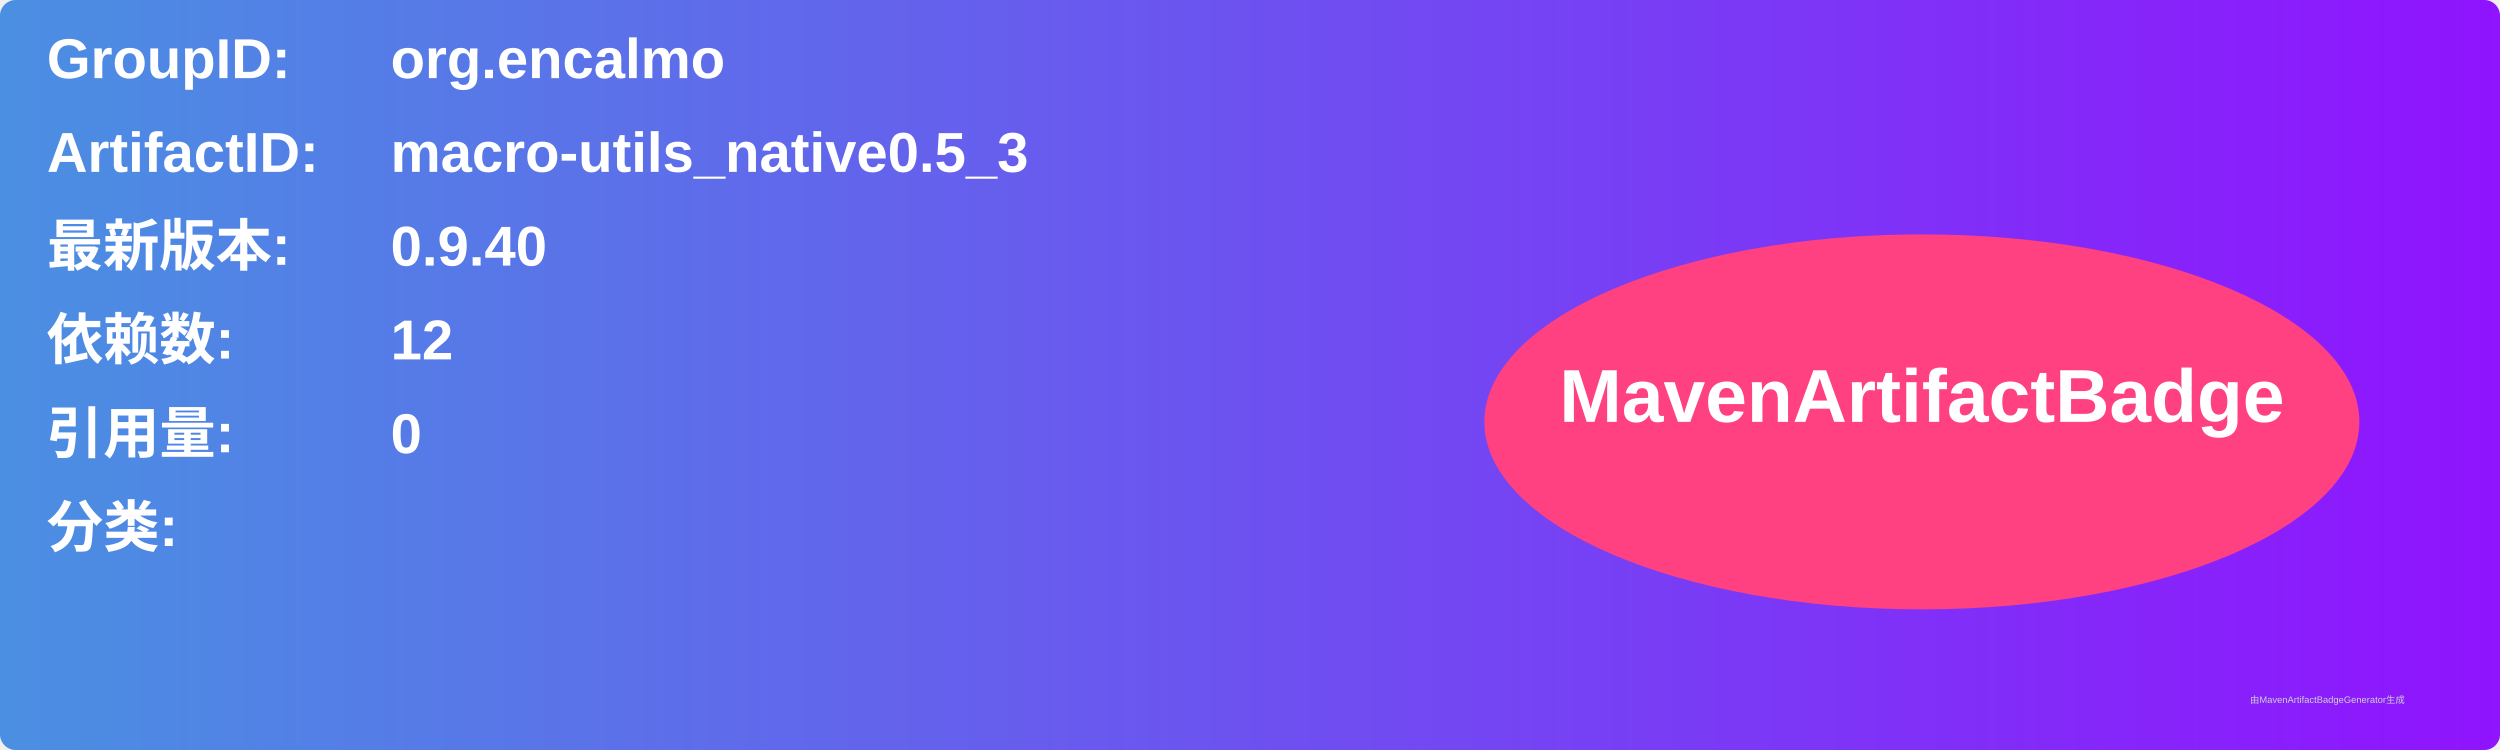
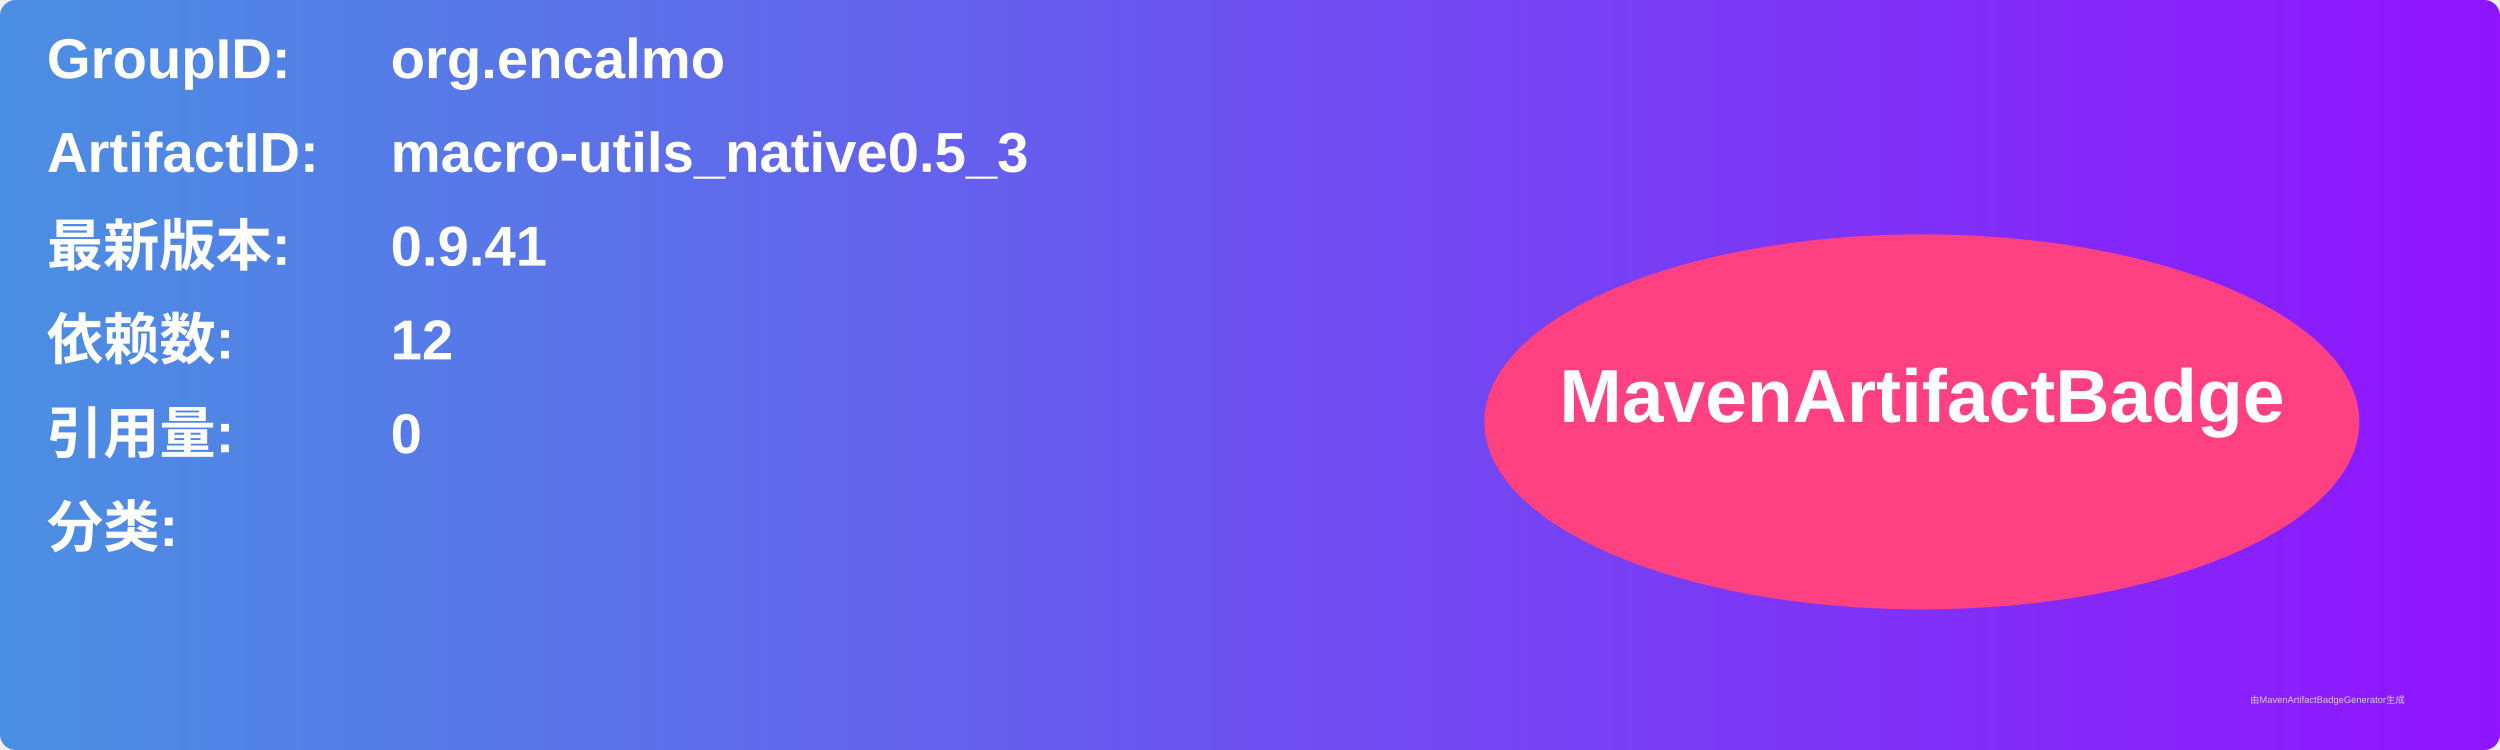
<svg xmlns="http://www.w3.org/2000/svg" width="800" height="240" viewBox="0 0 800 240">
  <linearGradient id="grad" x1="0%" y1="0%" x2="100%" y2="0%">
    <stop offset="0%" stop-color="#4a90e2" />
    <stop offset="100%" stop-color="#9013fe" />
  </linearGradient>
  <rect width="100%" height="100%" rx="5" ry="5" fill="url(#grad)" />
  <g transform="translate(15, 15)">
    <text x="0" y="10" font-family="Arial" font-size="18" fill="white" font-weight="bold" width="260">GroupID:</text>
    <text x="110" y="10" font-family="Arial" font-size="18" fill="white" font-weight="bold" width="460">org.encalmo</text>
    <text x="0" y="40" font-family="Arial" font-size="18" fill="white" font-weight="bold" width="260">ArtifactID:</text>
    <text x="110" y="40" font-family="Arial" font-size="18" fill="white" font-weight="bold" width="460">macro-utils_native0.5_3</text>
    <text x="0" y="70" font-family="Arial" font-size="18" fill="white" font-weight="bold">最新版本:</text>
    <text x="110" y="70" font-family="Arial" font-size="18" fill="white" font-weight="bold">
-       <tspan font-weight="bold">0.9.40</tspan>
+       <tspan font-weight="bold">0.9.41</tspan>
    </text>
    <text x="0" y="100" font-family="Arial" font-size="18" fill="white" font-weight="bold">依赖数: </text>
    <text x="110" y="100" font-family="Arial" font-size="18" fill="white">
      <tspan font-weight="bold">12</tspan>
    </text>
    <text x="0" y="130" font-family="Arial" font-size="18" fill="white" font-weight="bold">引用量: </text>
    <text x="110" y="130" font-family="Arial" font-size="18" fill="white">
      <tspan font-weight="bold">0</tspan>
    </text>
    <text x="0" y="160" font-family="Arial" font-size="18" fill="white" font-weight="bold">分类:</text>
    <text x="10" y="190" font-family="Arial" font-size="10" fill="white">
      <tspan font-weight="bold" />
    </text>
    <ellipse cx="600" cy="120" rx="140" ry="60" fill="#ff4081" />
    <text x="600" y="120" text-anchor="middle" font-family="Arial" font-size="24" fill="white" font-weight="bold">MavenArtifactBadge</text>
  </g>
  <text x="720" y="225" font-family="Arial" font-size="3" fill="#d0d0d0">由MavenArtifactBadgeGenerator生成</text>
</svg>
